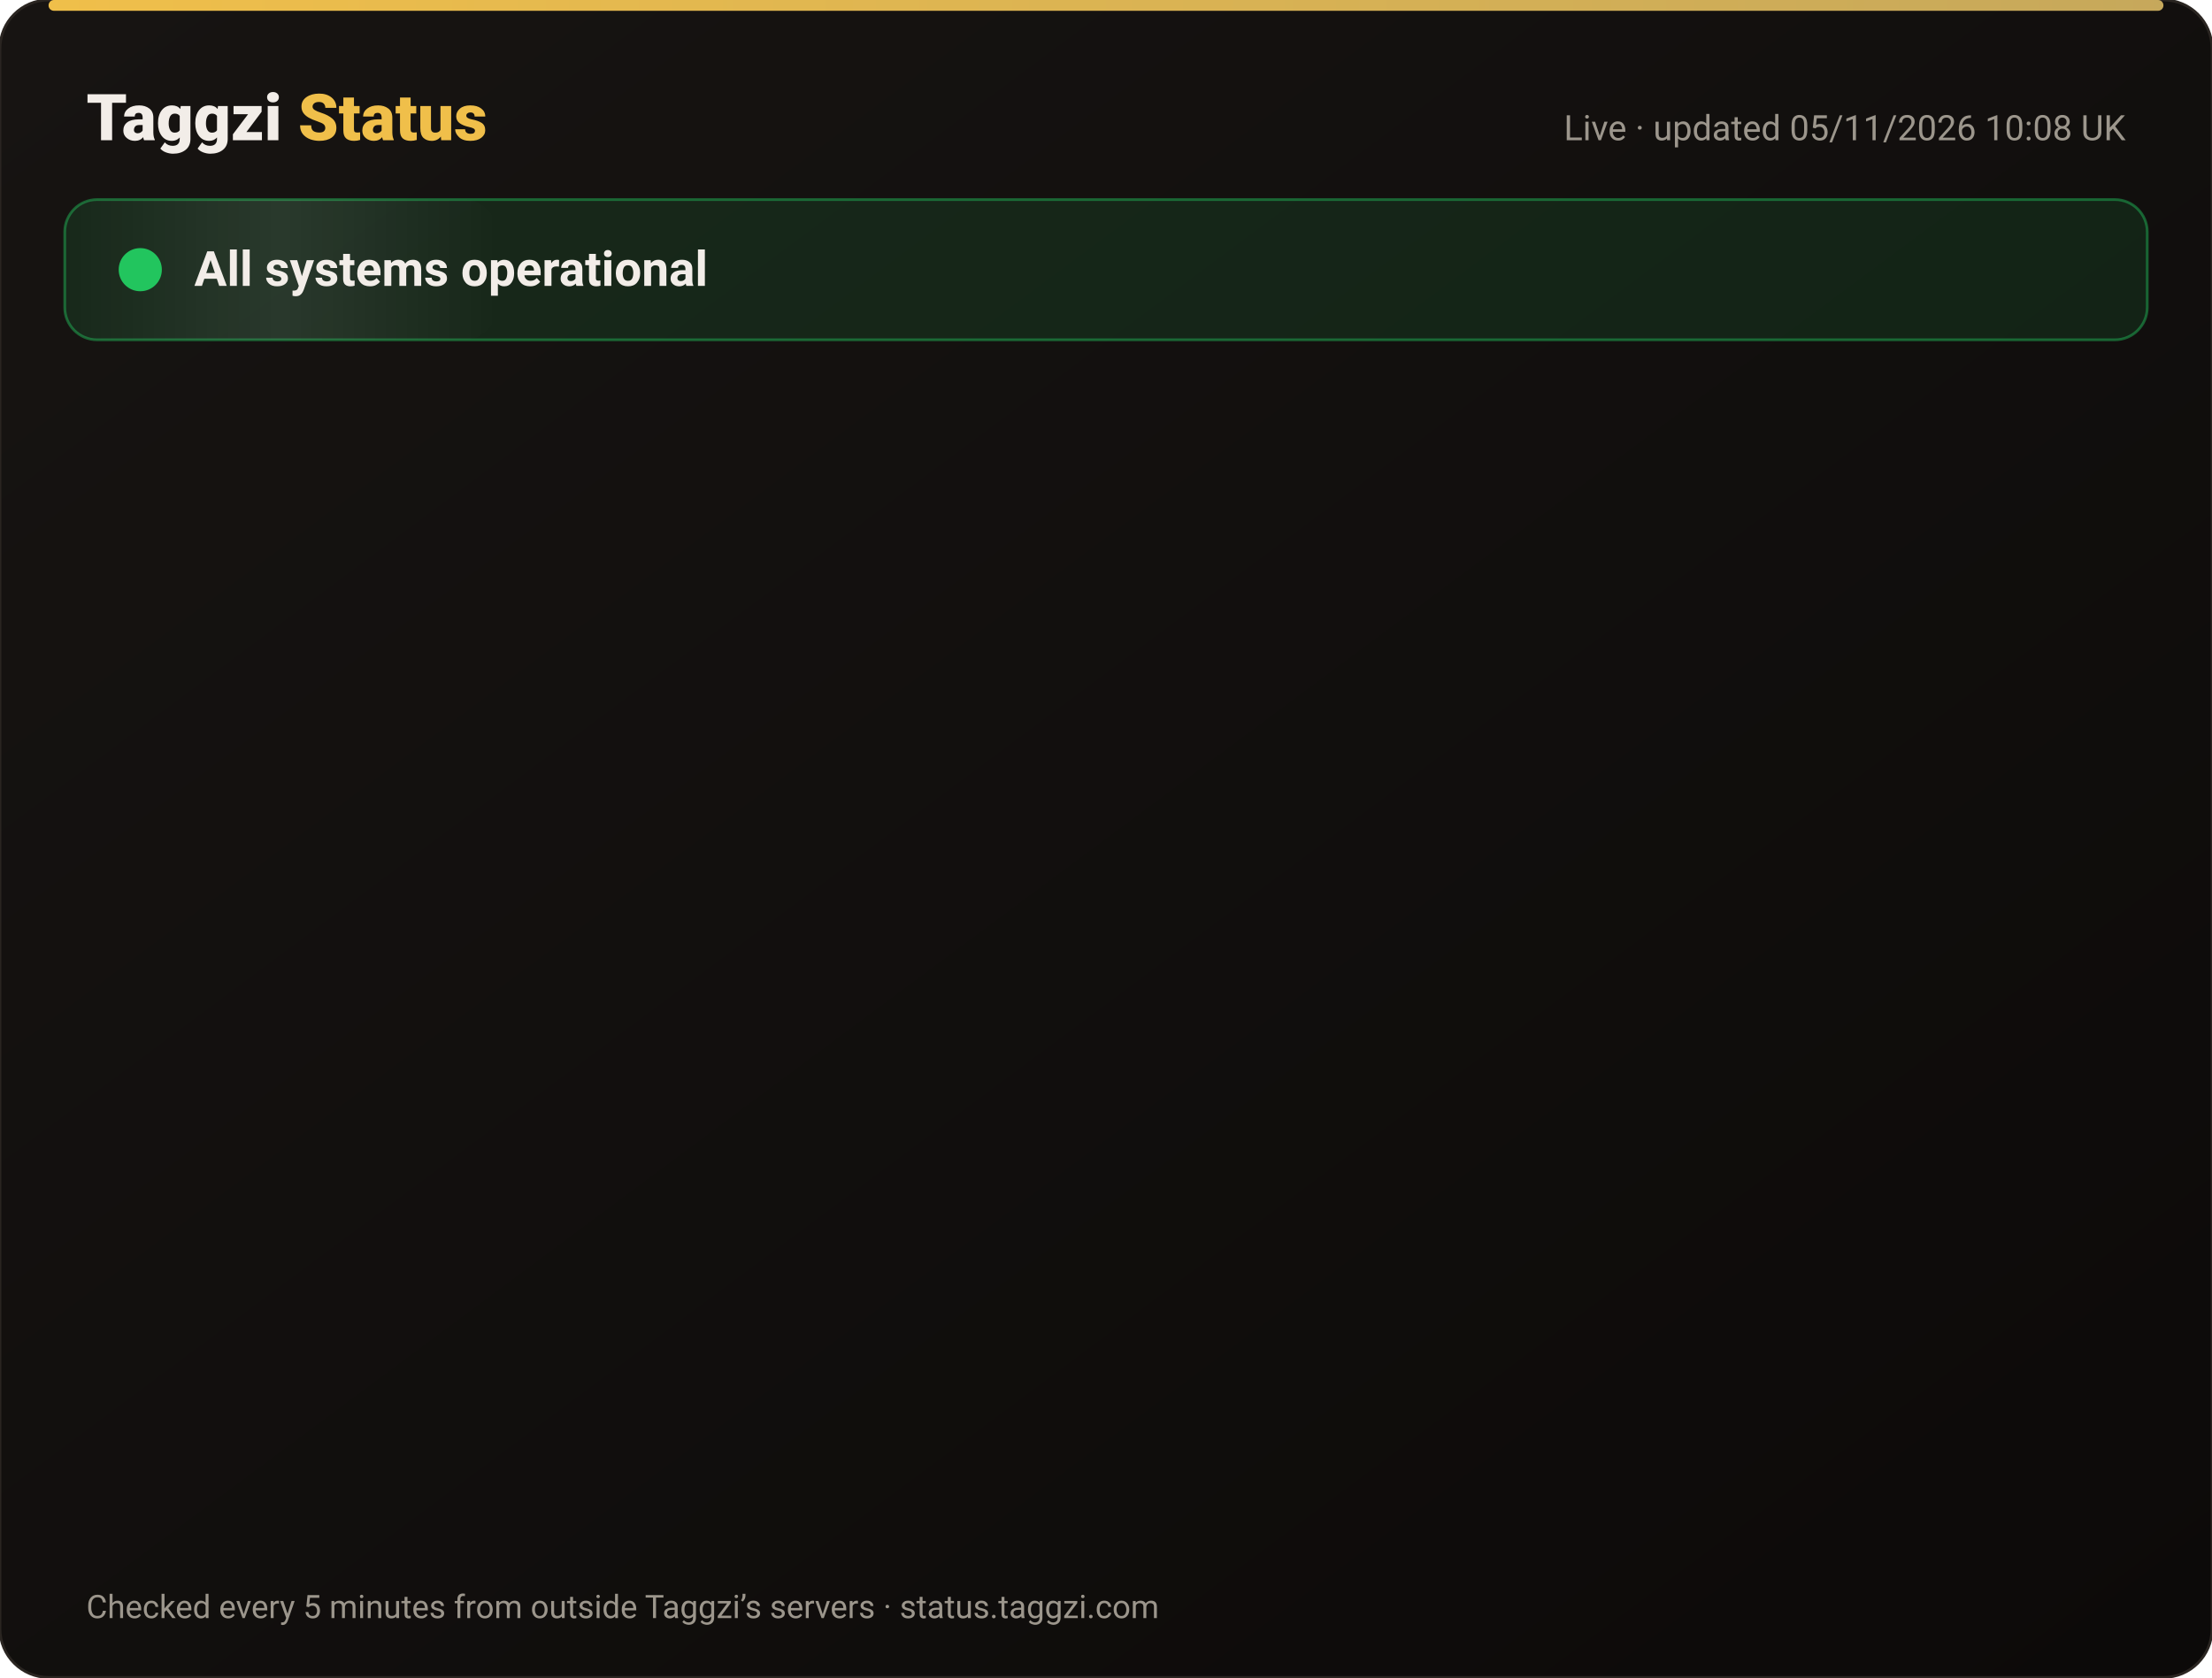
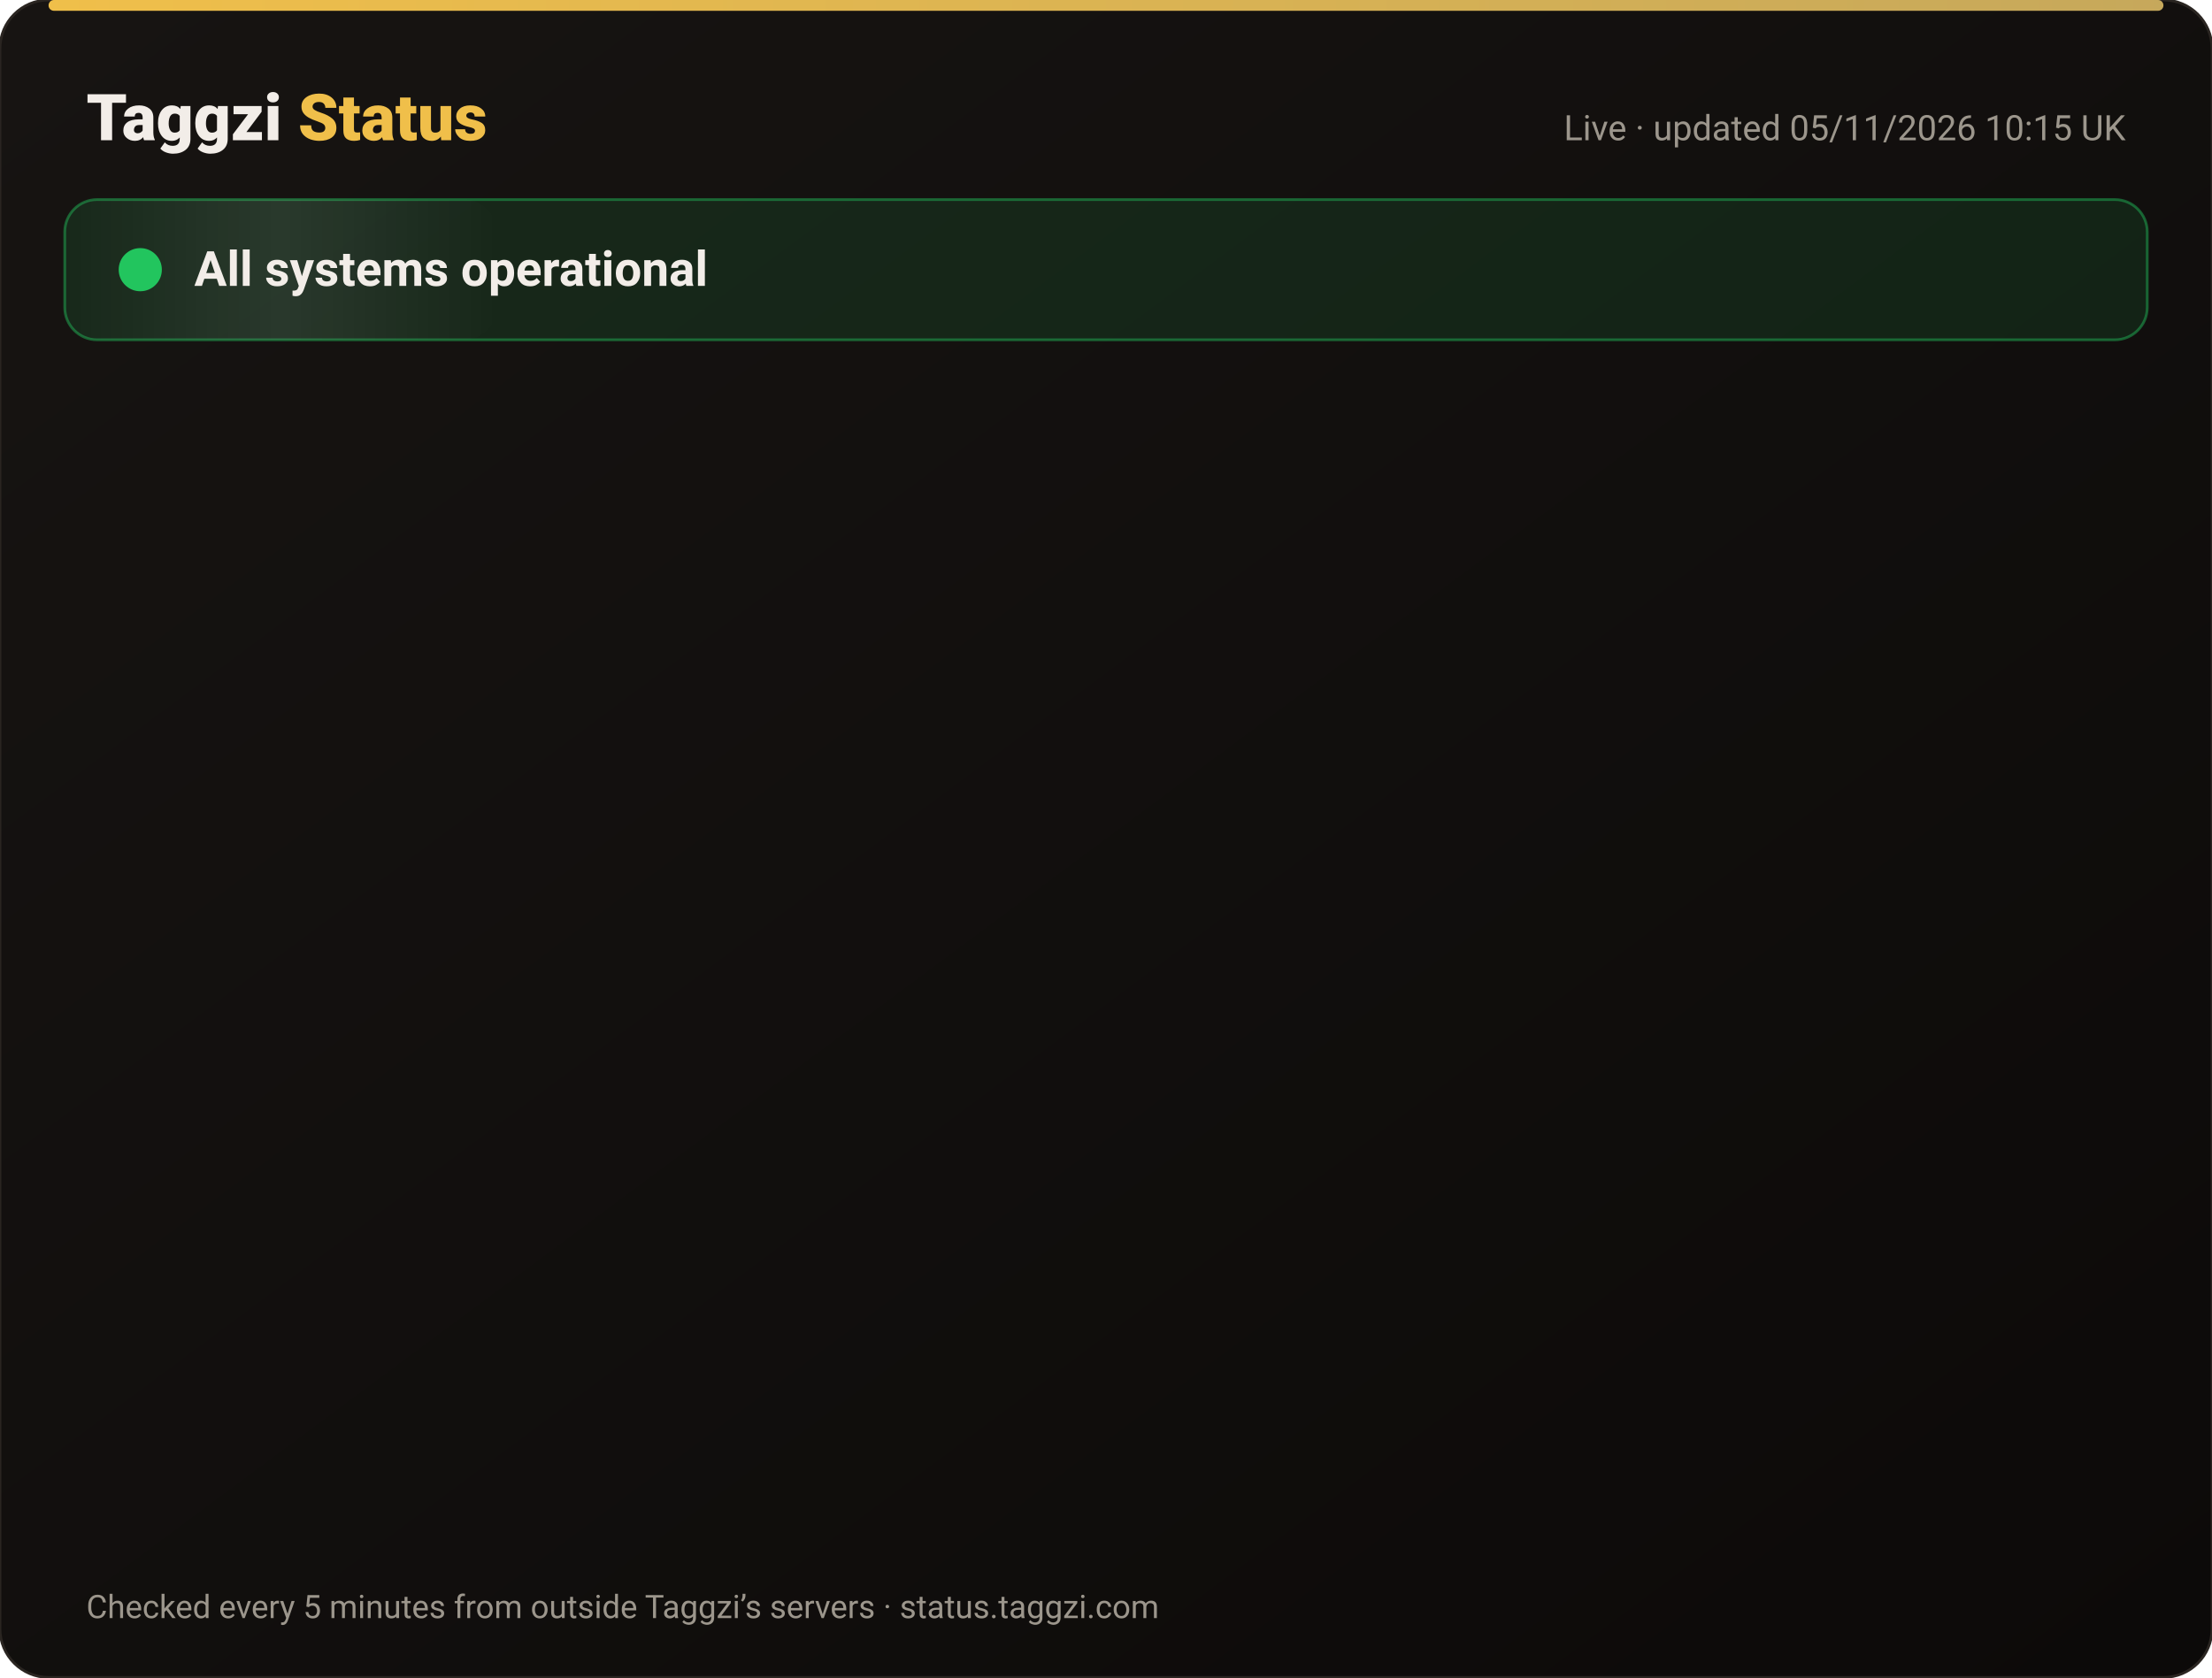
<svg xmlns="http://www.w3.org/2000/svg" width="820" height="622" viewBox="0 0 820 622" font-family="-apple-system,Segoe UI,Roboto,Helvetica,Arial,sans-serif">
  <defs>
    <linearGradient id="bg" x1="0" y1="0" x2="1" y2="1">
      <stop offset="0" stop-color="#171412" />
      <stop offset="1" stop-color="#0C0A09" />
    </linearGradient>
    <linearGradient id="gold" x1="0" x2="1">
      <stop offset="0" stop-color="#F0BF4A" />
      <stop offset="1" stop-color="#c6a85b" />
    </linearGradient>
    <linearGradient id="shine" x1="0" x2="1">
      <stop offset="0" stop-color="#fff" stop-opacity="0" />
      <stop offset=".5" stop-color="#fff" stop-opacity=".08" />
      <stop offset="1" stop-color="#fff" stop-opacity="0" />
    </linearGradient>
  </defs>
  <rect width="820" height="622" rx="18" fill="url(#bg)" stroke="#2a2521" />
  <rect x="18" y="0" width="784" height="4" rx="2" fill="url(#gold)" />
  <text x="32" y="52" font-size="24" font-weight="800" fill="#F2EDE8">Taggzi <tspan fill="#F0BF4A">Status</tspan>
  </text>
-   <text x="788" y="52" font-size="13" fill="#9C968C" text-anchor="end">Live · updated 05/11/2026 10:08 UK</text>
+   <text x="788" y="52" font-size="13" fill="#9C968C" text-anchor="end">Live · updated 05/11/2026 10:15 UK</text>
  <rect x="24" y="74" width="772" height="52" rx="12" fill="#22c55e" fill-opacity=".12" stroke="#22c55e" stroke-opacity=".45" />
  <rect x="24" y="74" width="160" height="52" rx="12" fill="url(#shine)">
    <animate attributeName="x" from="-160" to="820" dur="4s" repeatCount="indefinite" />
  </rect>
  <circle cx="52" cy="100" r="7" fill="#22c55e" />
  <circle cx="52" cy="100" r="7" fill="none" stroke="#22c55e" stroke-width="2">
    <animate attributeName="r" values="7;15;7" dur="2s" repeatCount="indefinite" />
    <animate attributeName="opacity" values=".9;0;.9" dur="2s" repeatCount="indefinite" />
  </circle>
  <text x="72" y="106" font-size="18" font-weight="700" fill="#F2EDE8">All systems operational</text>
  <g opacity="0">
    <animate attributeName="opacity" from="0" to="1" begin="0.00s" dur=".6s" fill="freeze" />
    <line x1="32" y1="188" x2="788" y2="188" stroke="#2a2521" />
    <circle cx="44" cy="166" r="6" fill="#22c55e">
      <animate attributeName="opacity" values="1;.45;1" dur="2.4s" begin="0.00s" repeatCount="indefinite" />
    </circle>
    <text x="62" y="171" font-size="15" font-weight="650" fill="#F2EDE8">Website</text>
    <text x="630" y="171" font-size="13" fill="#9C968C" text-anchor="end">99.96% uptime</text>
    <rect x="648" y="154" width="140" height="24" rx="12" fill="#22c55e" fill-opacity=".14" stroke="#22c55e" stroke-opacity=".5" />
    <text x="718" y="171" font-size="12" font-weight="700" fill="#22c55e" text-anchor="middle">Operational</text>
  </g>
  <g opacity="0">
    <animate attributeName="opacity" from="0" to="1" begin="0.15s" dur=".6s" fill="freeze" />
    <line x1="32" y1="234" x2="788" y2="234" stroke="#2a2521" />
    <circle cx="44" cy="212" r="6" fill="#22c55e">
      <animate attributeName="opacity" values="1;.45;1" dur="2.4s" begin="0.15s" repeatCount="indefinite" />
    </circle>
    <text x="62" y="217" font-size="15" font-weight="650" fill="#F2EDE8">Tag scans</text>
    <text x="630" y="217" font-size="13" fill="#9C968C" text-anchor="end">99.96% uptime</text>
    <rect x="648" y="200" width="140" height="24" rx="12" fill="#22c55e" fill-opacity=".14" stroke="#22c55e" stroke-opacity=".5" />
    <text x="718" y="217" font-size="12" font-weight="700" fill="#22c55e" text-anchor="middle">Operational</text>
  </g>
  <g opacity="0">
    <animate attributeName="opacity" from="0" to="1" begin="0.30s" dur=".6s" fill="freeze" />
    <line x1="32" y1="280" x2="788" y2="280" stroke="#2a2521" />
    <circle cx="44" cy="258" r="6" fill="#22c55e">
      <animate attributeName="opacity" values="1;.45;1" dur="2.4s" begin="0.30s" repeatCount="indefinite" />
    </circle>
    <text x="62" y="263" font-size="15" font-weight="650" fill="#F2EDE8">Manual tag lookup</text>
    <text x="630" y="263" font-size="13" fill="#9C968C" text-anchor="end">99.96% uptime</text>
    <rect x="648" y="246" width="140" height="24" rx="12" fill="#22c55e" fill-opacity=".14" stroke="#22c55e" stroke-opacity=".5" />
    <text x="718" y="263" font-size="12" font-weight="700" fill="#22c55e" text-anchor="middle">Operational</text>
  </g>
  <g opacity="0">
    <animate attributeName="opacity" from="0" to="1" begin="0.45s" dur=".6s" fill="freeze" />
    <line x1="32" y1="326" x2="788" y2="326" stroke="#2a2521" />
    <circle cx="44" cy="304" r="6" fill="#22c55e">
      <animate attributeName="opacity" values="1;.45;1" dur="2.4s" begin="0.45s" repeatCount="indefinite" />
    </circle>
    <text x="62" y="309" font-size="15" font-weight="650" fill="#F2EDE8">App &amp; login</text>
    <text x="630" y="309" font-size="13" fill="#9C968C" text-anchor="end">99.96% uptime</text>
    <rect x="648" y="292" width="140" height="24" rx="12" fill="#22c55e" fill-opacity=".14" stroke="#22c55e" stroke-opacity=".5" />
    <text x="718" y="309" font-size="12" font-weight="700" fill="#22c55e" text-anchor="middle">Operational</text>
  </g>
  <g opacity="0">
    <animate attributeName="opacity" from="0" to="1" begin="0.60s" dur=".6s" fill="freeze" />
    <line x1="32" y1="372" x2="788" y2="372" stroke="#2a2521" />
    <circle cx="44" cy="350" r="6" fill="#22c55e">
      <animate attributeName="opacity" values="1;.45;1" dur="2.4s" begin="0.60s" repeatCount="indefinite" />
    </circle>
    <text x="62" y="355" font-size="15" font-weight="650" fill="#F2EDE8">Community alerts</text>
    <text x="630" y="355" font-size="13" fill="#9C968C" text-anchor="end">99.96% uptime</text>
    <rect x="648" y="338" width="140" height="24" rx="12" fill="#22c55e" fill-opacity=".14" stroke="#22c55e" stroke-opacity=".5" />
    <text x="718" y="355" font-size="12" font-weight="700" fill="#22c55e" text-anchor="middle">Operational</text>
  </g>
  <g opacity="0">
    <animate attributeName="opacity" from="0" to="1" begin="0.75s" dur=".6s" fill="freeze" />
    <line x1="32" y1="418" x2="788" y2="418" stroke="#2a2521" />
    <circle cx="44" cy="396" r="6" fill="#22c55e">
      <animate attributeName="opacity" values="1;.45;1" dur="2.4s" begin="0.75s" repeatCount="indefinite" />
    </circle>
    <text x="62" y="401" font-size="15" font-weight="650" fill="#F2EDE8">Private calling</text>
    <text x="630" y="401" font-size="13" fill="#9C968C" text-anchor="end">99.96% uptime</text>
    <rect x="648" y="384" width="140" height="24" rx="12" fill="#22c55e" fill-opacity=".14" stroke="#22c55e" stroke-opacity=".5" />
    <text x="718" y="401" font-size="12" font-weight="700" fill="#22c55e" text-anchor="middle">Operational</text>
  </g>
  <g opacity="0">
    <animate attributeName="opacity" from="0" to="1" begin="0.90s" dur=".6s" fill="freeze" />
    <line x1="32" y1="464" x2="788" y2="464" stroke="#2a2521" />
    <circle cx="44" cy="442" r="6" fill="#22c55e">
      <animate attributeName="opacity" values="1;.45;1" dur="2.4s" begin="0.90s" repeatCount="indefinite" />
    </circle>
    <text x="62" y="447" font-size="15" font-weight="650" fill="#F2EDE8">Payments</text>
    <text x="630" y="447" font-size="13" fill="#9C968C" text-anchor="end">99.95% uptime</text>
    <rect x="648" y="430" width="140" height="24" rx="12" fill="#22c55e" fill-opacity=".14" stroke="#22c55e" stroke-opacity=".5" />
    <text x="718" y="447" font-size="12" font-weight="700" fill="#22c55e" text-anchor="middle">Operational</text>
  </g>
  <g opacity="0">
    <animate attributeName="opacity" from="0" to="1" begin="1.05s" dur=".6s" fill="freeze" />
    <line x1="32" y1="510" x2="788" y2="510" stroke="#2a2521" />
    <circle cx="44" cy="488" r="6" fill="#22c55e">
      <animate attributeName="opacity" values="1;.45;1" dur="2.4s" begin="1.05s" repeatCount="indefinite" />
    </circle>
    <text x="62" y="493" font-size="15" font-weight="650" fill="#F2EDE8">Email &amp; support</text>
    <text x="630" y="493" font-size="13" fill="#9C968C" text-anchor="end">99.96% uptime</text>
    <rect x="648" y="476" width="140" height="24" rx="12" fill="#22c55e" fill-opacity=".14" stroke="#22c55e" stroke-opacity=".5" />
    <text x="718" y="493" font-size="12" font-weight="700" fill="#22c55e" text-anchor="middle">Operational</text>
  </g>
  <g opacity="0">
    <animate attributeName="opacity" from="0" to="1" begin="1.20s" dur=".6s" fill="freeze" />
    <line x1="32" y1="556" x2="788" y2="556" stroke="#2a2521" />
    <circle cx="44" cy="534" r="6" fill="#22c55e">
      <animate attributeName="opacity" values="1;.45;1" dur="2.4s" begin="1.20s" repeatCount="indefinite" />
    </circle>
    <text x="62" y="539" font-size="15" font-weight="650" fill="#F2EDE8">Secure connection (SSL)</text>
    <text x="630" y="539" font-size="13" fill="#9C968C" text-anchor="end">100.00% uptime</text>
    <rect x="648" y="522" width="140" height="24" rx="12" fill="#22c55e" fill-opacity=".14" stroke="#22c55e" stroke-opacity=".5" />
    <text x="718" y="539" font-size="12" font-weight="700" fill="#22c55e" text-anchor="middle">Operational</text>
  </g>
  <text x="32" y="600" font-size="12" fill="#9C968C">Checked every 5 minutes from outside Taggzi’s servers · status.taggzi.com</text>
</svg>
